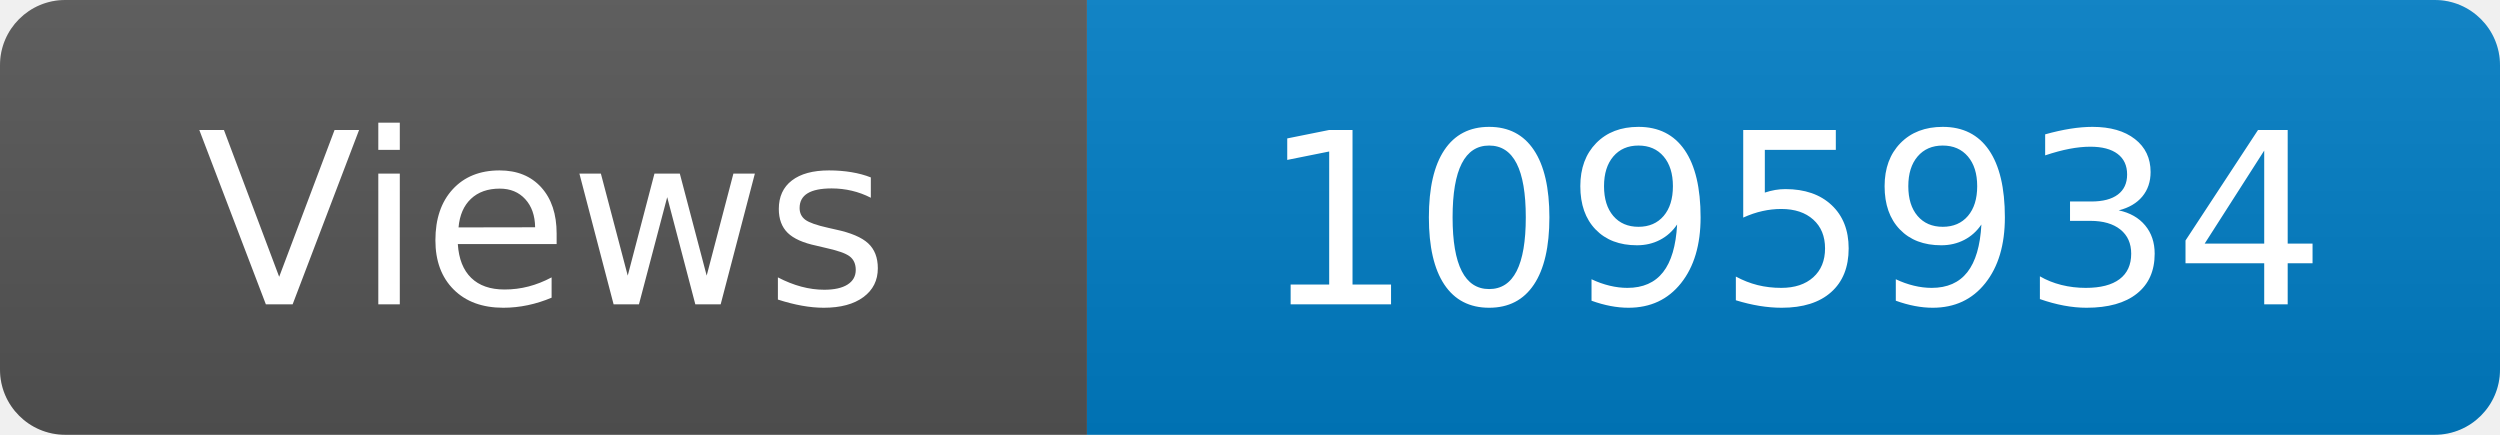
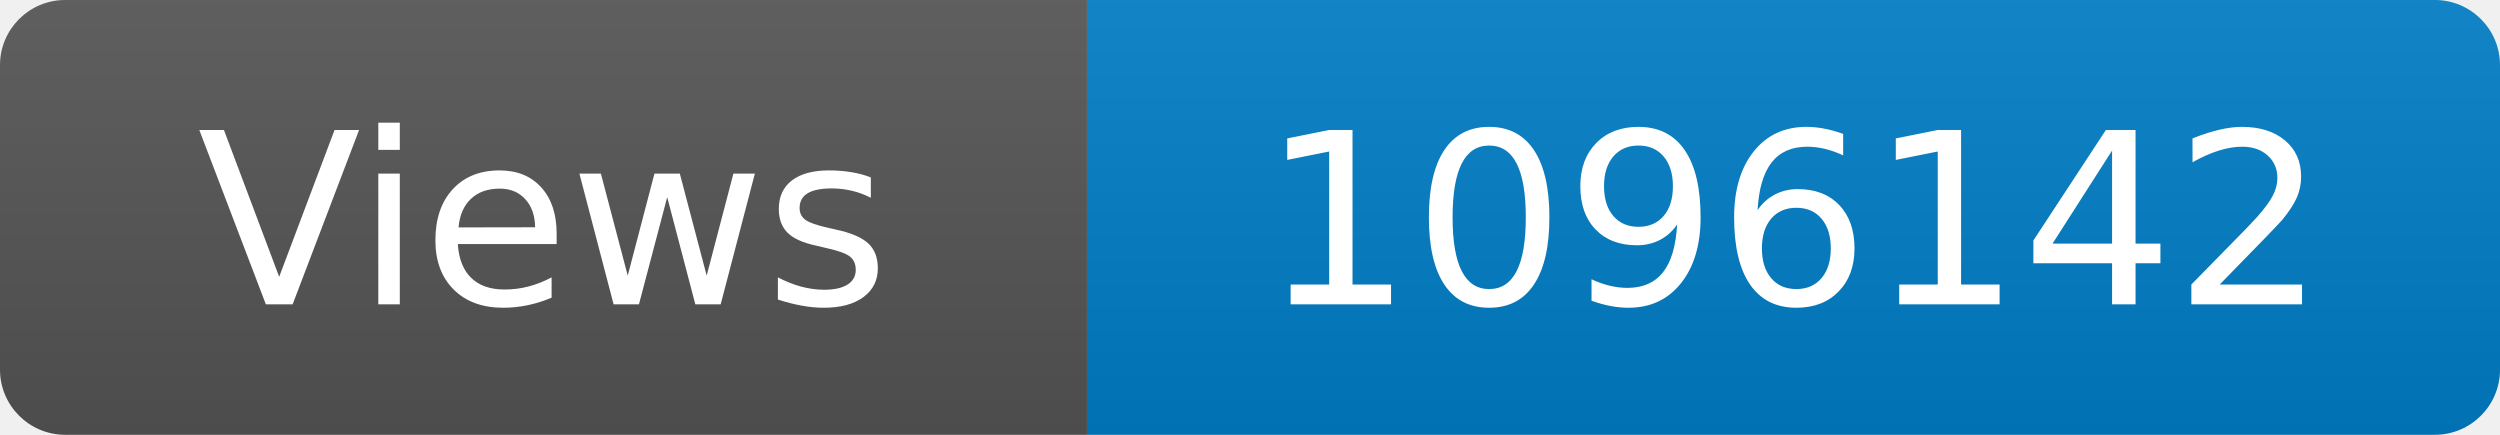
<svg xmlns="http://www.w3.org/2000/svg" width="115" height="20" role="img" aria-label="Maintained?: yes">
  <linearGradient id="s" x2="0" y2="100%">
    <stop offset="0" stop-color="#bbb" stop-opacity=".1" />
    <stop offset="1" stop-opacity=".1" />
  </linearGradient>
  <clipPath id="r">
    <rect width="115" height="20" rx="3" fill="#fff" />
  </clipPath>
  <g clip-path="url(#r)">
    <rect width="50" height="20" fill="#555" />
    <rect x="50" width="160" height="20" fill="#007ec6" />
    <rect width="115" height="20" fill="url(#s)" />
  </g>
  <g fill="#fff" text-anchor="middle" font-family="Verdana,Geneva,DejaVu Sans,sans-serif" font-size="110">
    <text x="250" y="140" transform="scale(.1)" fill="#fff">Views</text>
-     <text x="825" y="140" transform="scale(.1)" fill="#fff">1095934</text>
+     <text x="825" y="140" transform="scale(.1)" fill="#fff">1096142</text>
  </g>
</svg>
